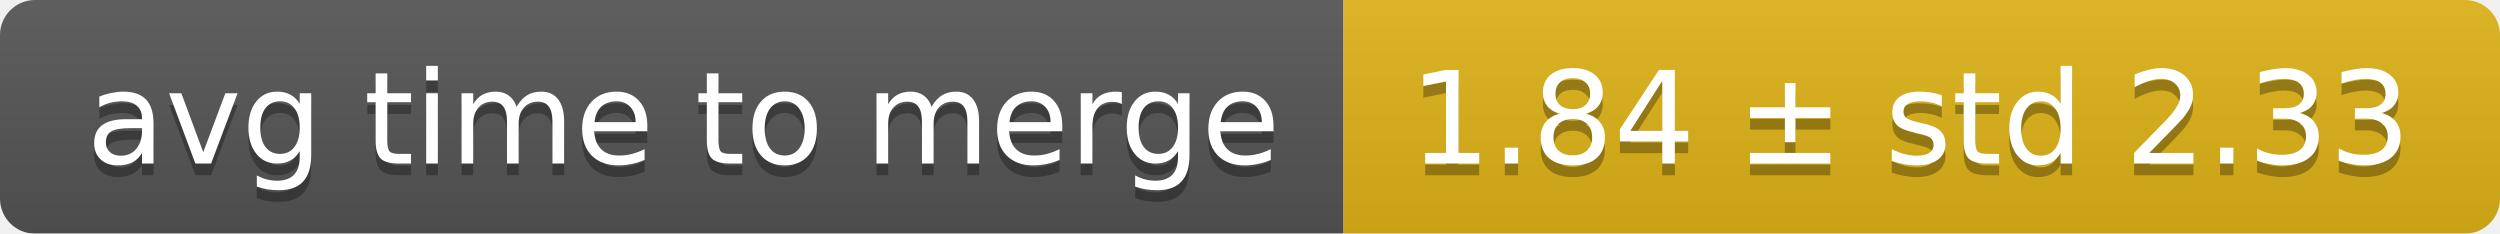
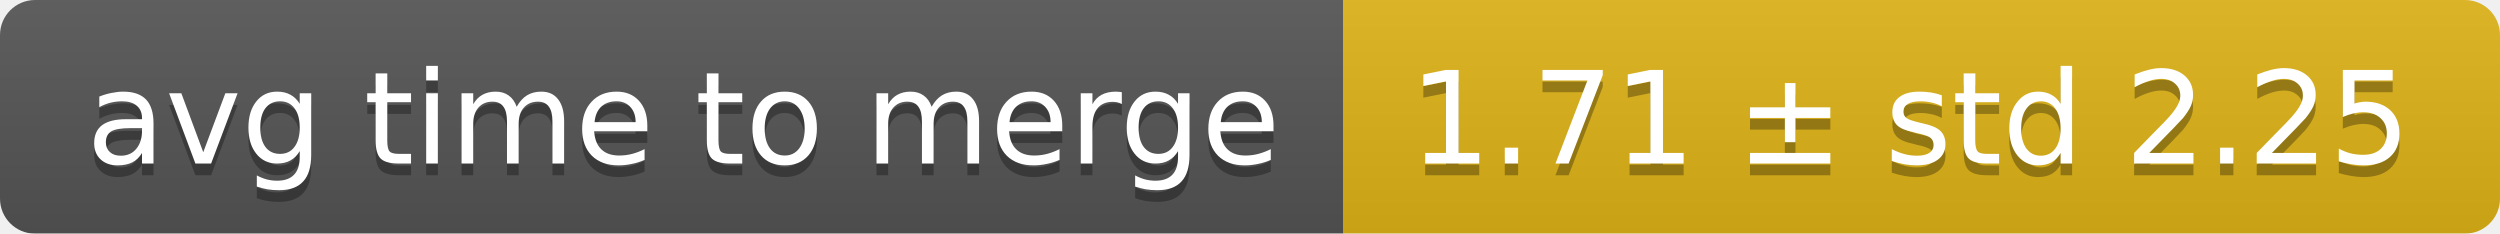
<svg xmlns="http://www.w3.org/2000/svg" width="214" height="20">
  <linearGradient id="smooth" x2="0" y2="100%">
    <stop offset="0" stop-color="#bbb" stop-opacity=".1" />
    <stop offset="1" stop-opacity=".1" />
  </linearGradient>
  <mask id="round">
    <rect width="214" height="20" rx="3" fill="#fff" />
  </mask>
  <g mask="url(#round)">
    <rect width="115" height="20" fill="#555" />
    <rect x="115" width="99" height="20" fill="#dfb317" />
    <rect width="214" height="20" fill="url(#smooth)" />
  </g>
  <g fill="#fff" text-anchor="middle" font-family="DejaVu Sans,Verdana,Geneva,sans-serif" font-size="11">
    <text x="58.5" y="15" fill="#010101" fill-opacity=".3">avg time to merge</text>
    <text x="58.5" y="14">avg time to merge</text>
-     <text x="163.5" y="15" fill="#010101" fill-opacity=".3">1.84 ± std 2.33</text>
-     <text x="163.5" y="14">1.84 ± std 2.33</text>
+     <text x="163.5" y="15" fill="#010101" fill-opacity=".3">1.71 ± std 2.25</text>
+     <text x="163.5" y="14">1.71 ± std 2.25</text>
  </g>
</svg>
